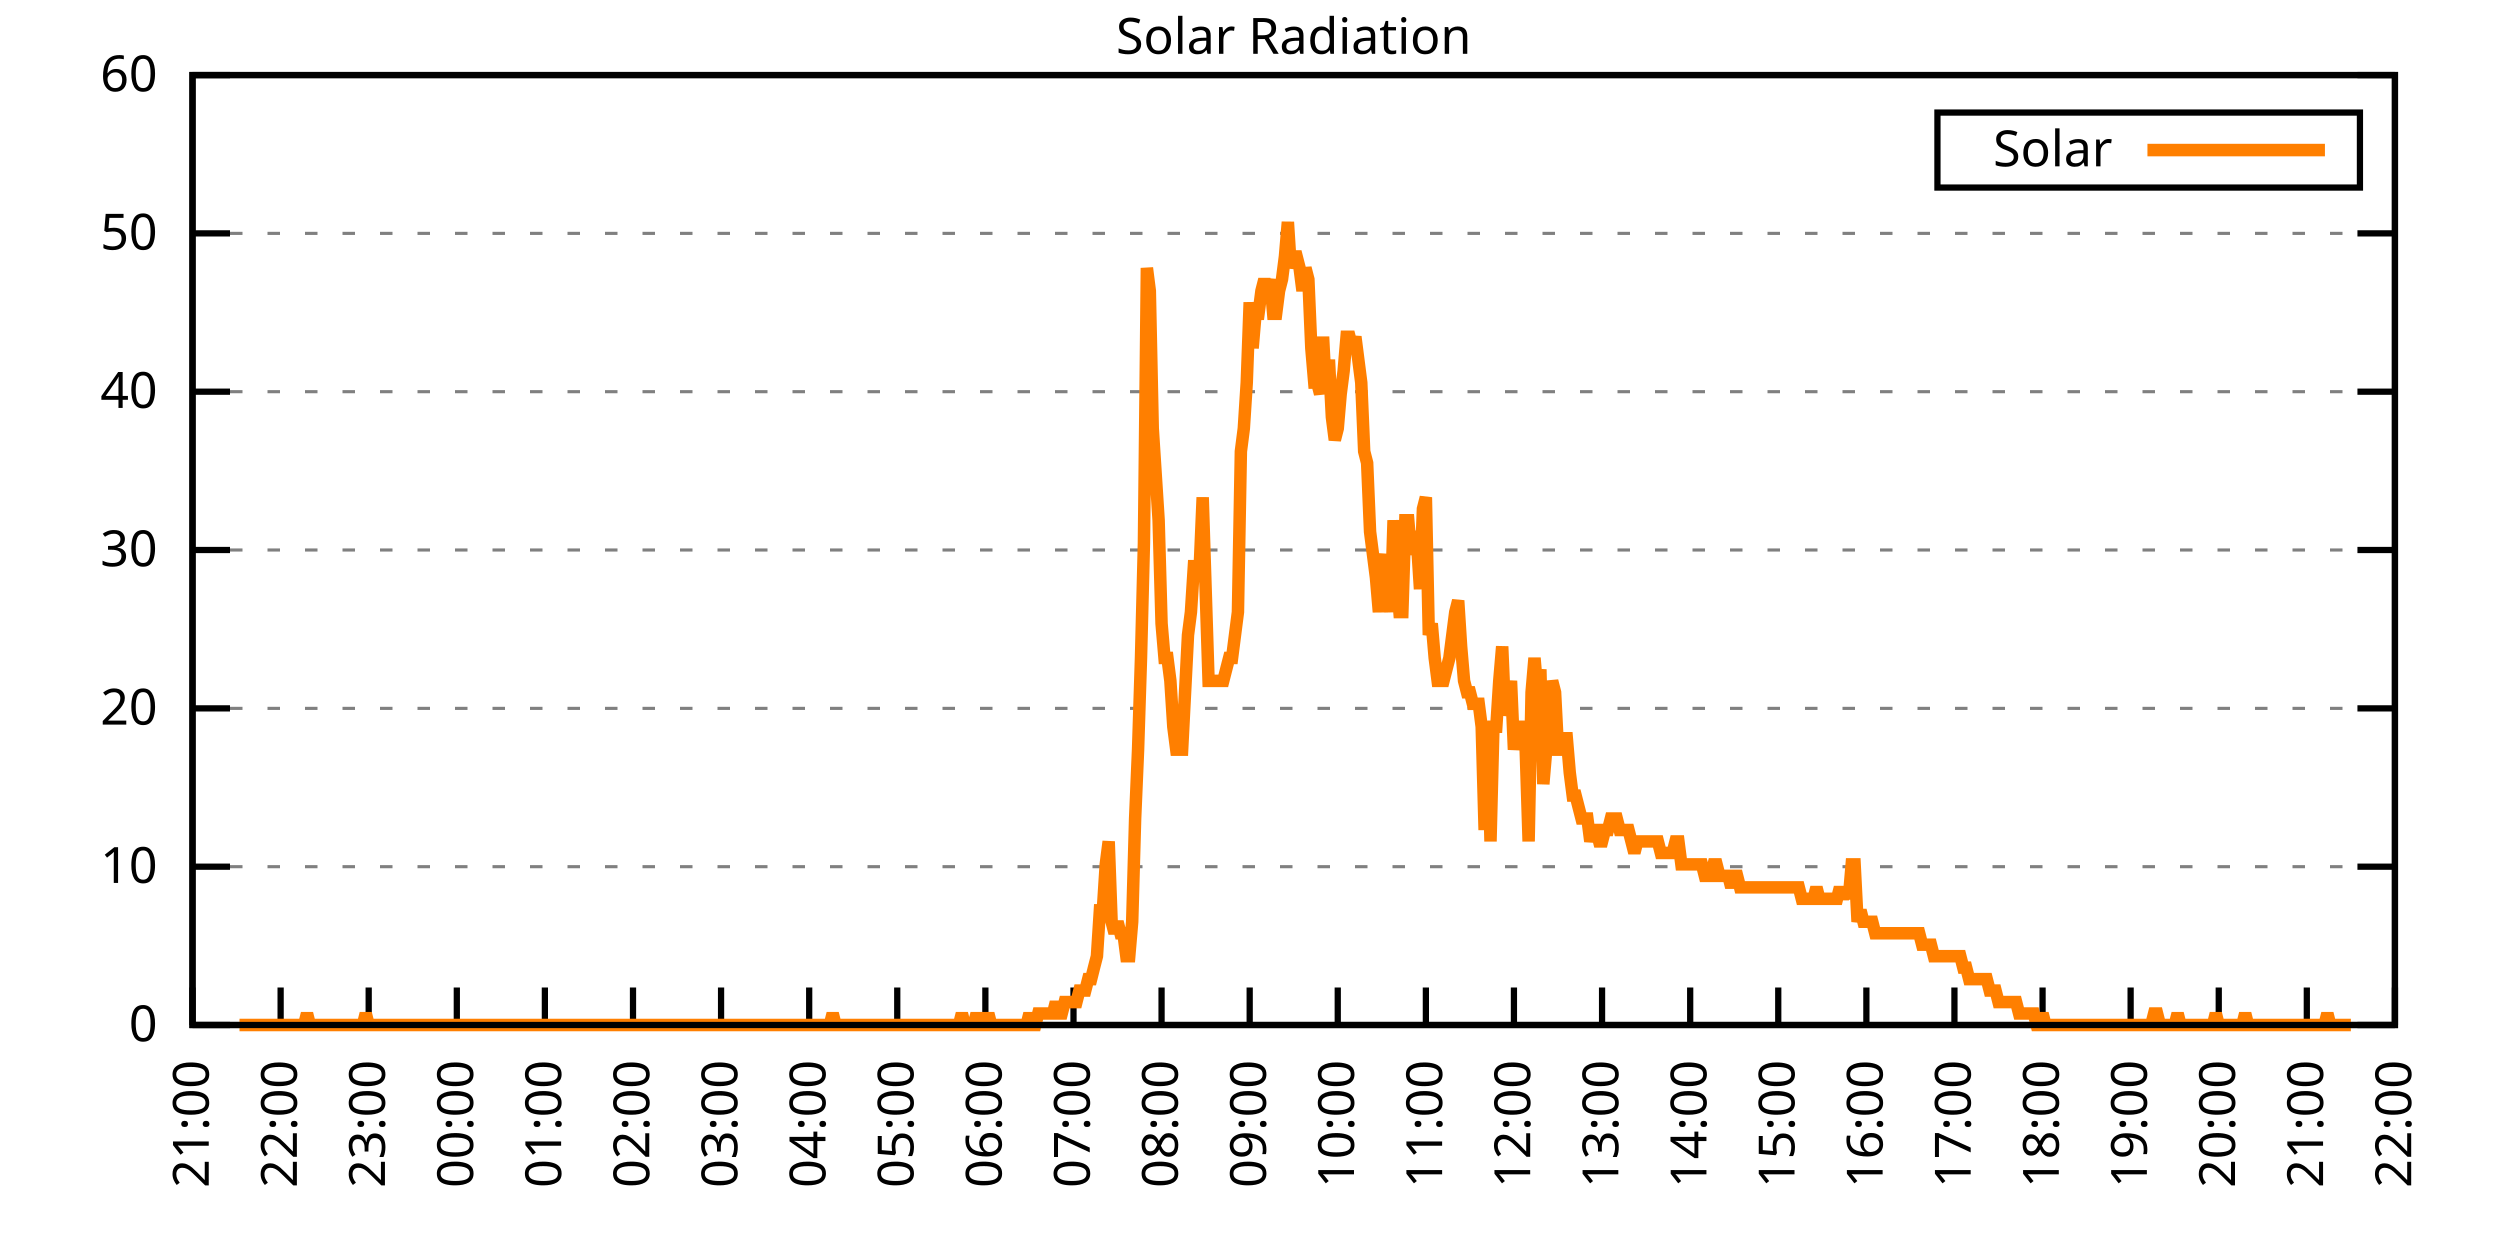
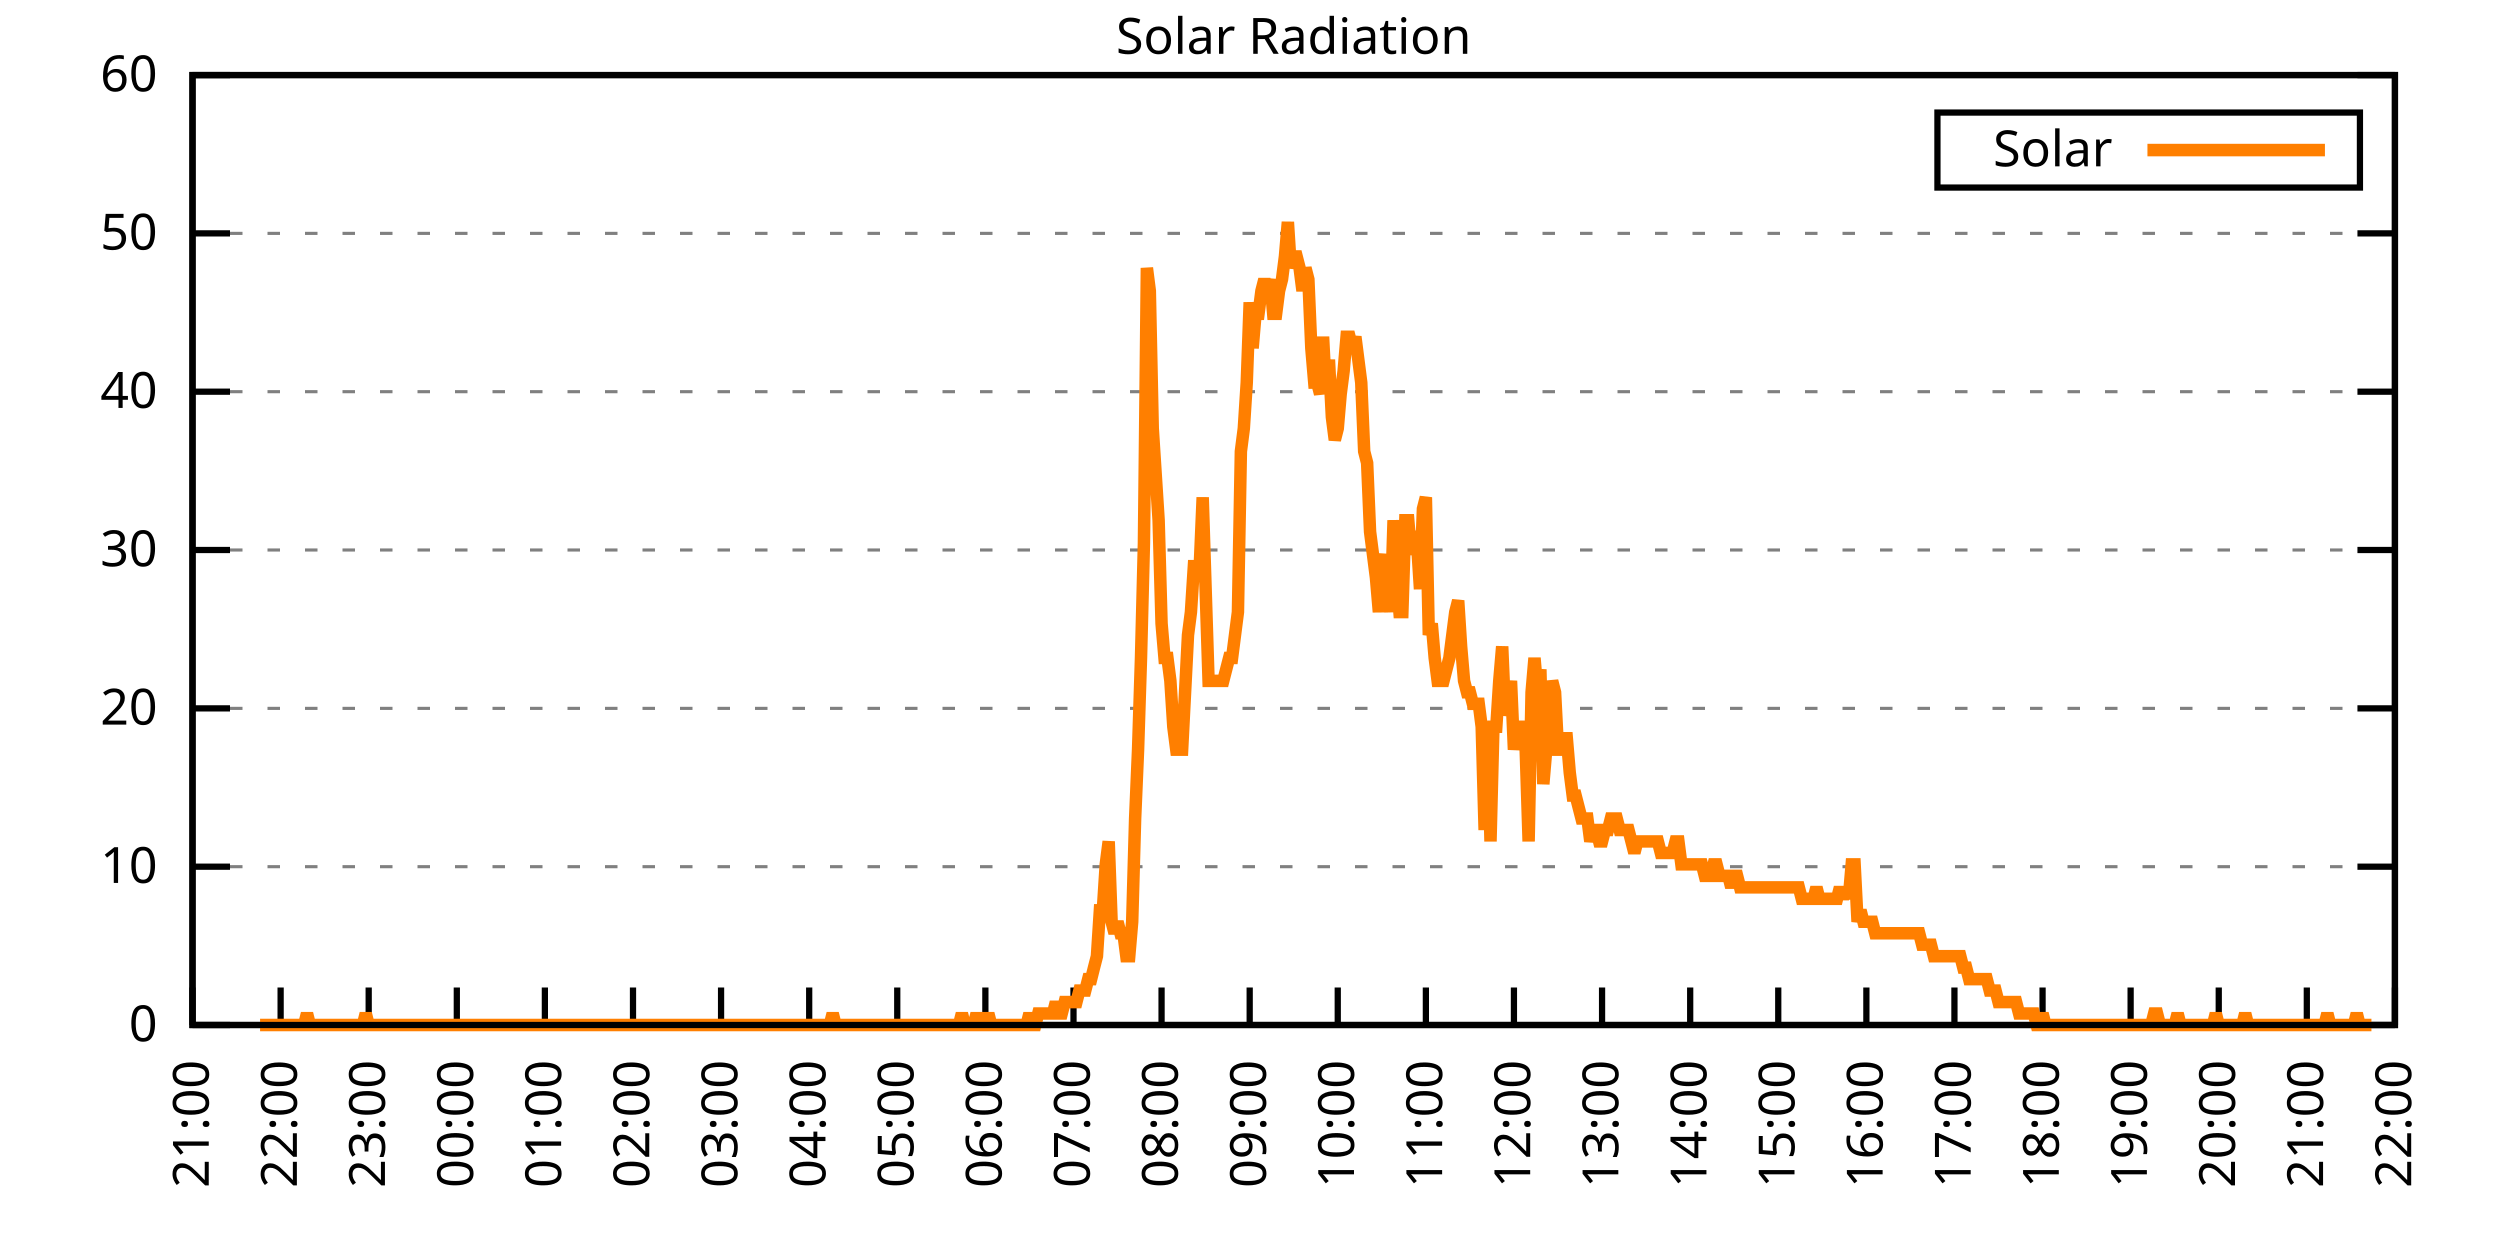
<svg xmlns="http://www.w3.org/2000/svg" xmlns:xlink="http://www.w3.org/1999/xlink" width="400" height="200" viewBox="0 0 400 200">
  <g id="gnuplot_canvas">
    <rect x="0" y="0" width="400" height="200" fill="none" />
    <defs>
      <circle id="gpDot" r="0.5" stroke-width="0.5" stroke="currentColor" />
      <path id="gpPt0" stroke-width="0.333" stroke="currentColor" d="M-1,0 h2 M0,-1 v2" />
      <path id="gpPt1" stroke-width="0.333" stroke="currentColor" d="M-1,-1 L1,1 M1,-1 L-1,1" />
      <path id="gpPt2" stroke-width="0.333" stroke="currentColor" d="M-1,0 L1,0 M0,-1 L0,1 M-1,-1 L1,1 M-1,1 L1,-1" />
      <rect id="gpPt3" stroke-width="0.333" stroke="currentColor" x="-1" y="-1" width="2" height="2" />
      <rect id="gpPt4" stroke-width="0.333" stroke="currentColor" fill="currentColor" x="-1" y="-1" width="2" height="2" />
      <circle id="gpPt5" stroke-width="0.333" stroke="currentColor" cx="0" cy="0" r="1" />
      <use xlink:href="#gpPt5" id="gpPt6" fill="currentColor" stroke="none" />
      <path id="gpPt7" stroke-width="0.333" stroke="currentColor" d="M0,-1.33 L-1.33,0.67 L1.33,0.67 z" />
      <use xlink:href="#gpPt7" id="gpPt8" fill="currentColor" stroke="none" />
      <use xlink:href="#gpPt7" id="gpPt9" stroke="currentColor" transform="rotate(180)" />
      <use xlink:href="#gpPt9" id="gpPt10" fill="currentColor" stroke="none" />
      <use xlink:href="#gpPt3" id="gpPt11" stroke="currentColor" transform="rotate(45)" />
      <use xlink:href="#gpPt11" id="gpPt12" fill="currentColor" stroke="none" />
      <path id="gpPt13" stroke-width="0.333" stroke="currentColor" d="M0,1.330 L1.265,0.411 L0.782,-1.067 L-0.782,-1.076 L-1.265,0.411 z" />
      <use xlink:href="#gpPt13" id="gpPt14" fill="currentColor" stroke="none" />
      <filter id="textbox" filterUnits="objectBoundingBox" x="0" y="0" height="1" width="1">
        <feFlood flood-color="white" flood-opacity="1" result="bgnd" />
        <feComposite in="SourceGraphic" in2="bgnd" operator="atop" />
      </filter>
      <filter id="greybox" filterUnits="objectBoundingBox" x="0" y="0" height="1" width="1">
        <feFlood flood-color="lightgrey" flood-opacity="1" result="grey" />
        <feComposite in="SourceGraphic" in2="grey" operator="atop" />
      </filter>
    </defs>
    <g fill="none" color="white" stroke="currentColor" stroke-width="1.00" stroke-linecap="butt" stroke-linejoin="miter">
</g>
    <g fill="none" color="black" stroke="currentColor" stroke-width="1.00" stroke-linecap="butt" stroke-linejoin="miter">
      <g stroke="none" shape-rendering="crispEdges">
        <polygon fill="rgb(255, 255, 255)" points="30.80,164.00 383.18,164.00 383.18,12.02 30.80,12.02 " />
      </g>
    </g>
    <g fill="none" color="black" stroke="currentColor" stroke-width="1.00" stroke-linecap="butt" stroke-linejoin="miter">
</g>
    <g fill="none" color="black" stroke="black" stroke-width="0.50" stroke-linecap="butt" stroke-linejoin="miter">
</g>
    <g fill="none" color="gray" stroke="currentColor" stroke-width="0.50" stroke-linecap="butt" stroke-linejoin="miter">
      <path stroke="gray" stroke-dasharray="2,4" class="gridline" d="M30.80,164.00 L383.19,164.00  " />
    </g>
    <g fill="none" color="gray" stroke="gray" stroke-width="1.00" stroke-linecap="butt" stroke-linejoin="miter">
</g>
    <g fill="none" color="black" stroke="currentColor" stroke-width="1.00" stroke-linecap="butt" stroke-linejoin="miter">
      <path stroke="black" d="M30.80,164.00 L36.80,164.00 M383.19,164.00 L377.19,164.00  " />
      <g transform="translate(25.20,166.60)" stroke="none" fill="black" font-family="Sans" font-size="8.00" text-anchor="end">
        <text>
          <tspan font-family="Sans"> 0</tspan>
        </text>
      </g>
    </g>
    <g fill="none" color="black" stroke="currentColor" stroke-width="1.00" stroke-linecap="butt" stroke-linejoin="miter">
</g>
    <g fill="none" color="black" stroke="black" stroke-width="0.50" stroke-linecap="butt" stroke-linejoin="miter">
</g>
    <g fill="none" color="gray" stroke="currentColor" stroke-width="0.50" stroke-linecap="butt" stroke-linejoin="miter">
      <path stroke="gray" stroke-dasharray="2,4" class="gridline" d="M30.80,138.67 L383.19,138.67  " />
    </g>
    <g fill="none" color="gray" stroke="gray" stroke-width="1.00" stroke-linecap="butt" stroke-linejoin="miter">
</g>
    <g fill="none" color="black" stroke="currentColor" stroke-width="1.00" stroke-linecap="butt" stroke-linejoin="miter">
      <path stroke="black" d="M30.80,138.67 L36.80,138.67 M383.19,138.67 L377.19,138.67  " />
      <g transform="translate(25.20,141.27)" stroke="none" fill="black" font-family="Sans" font-size="8.00" text-anchor="end">
        <text>
          <tspan font-family="Sans"> 10</tspan>
        </text>
      </g>
    </g>
    <g fill="none" color="black" stroke="currentColor" stroke-width="1.00" stroke-linecap="butt" stroke-linejoin="miter">
</g>
    <g fill="none" color="black" stroke="black" stroke-width="0.50" stroke-linecap="butt" stroke-linejoin="miter">
</g>
    <g fill="none" color="gray" stroke="currentColor" stroke-width="0.50" stroke-linecap="butt" stroke-linejoin="miter">
      <path stroke="gray" stroke-dasharray="2,4" class="gridline" d="M30.80,113.34 L383.19,113.34  " />
    </g>
    <g fill="none" color="gray" stroke="gray" stroke-width="1.00" stroke-linecap="butt" stroke-linejoin="miter">
</g>
    <g fill="none" color="black" stroke="currentColor" stroke-width="1.00" stroke-linecap="butt" stroke-linejoin="miter">
      <path stroke="black" d="M30.80,113.34 L36.80,113.34 M383.19,113.34 L377.19,113.34  " />
      <g transform="translate(25.20,115.94)" stroke="none" fill="black" font-family="Sans" font-size="8.00" text-anchor="end">
        <text>
          <tspan font-family="Sans"> 20</tspan>
        </text>
      </g>
    </g>
    <g fill="none" color="black" stroke="currentColor" stroke-width="1.00" stroke-linecap="butt" stroke-linejoin="miter">
</g>
    <g fill="none" color="black" stroke="black" stroke-width="0.50" stroke-linecap="butt" stroke-linejoin="miter">
</g>
    <g fill="none" color="gray" stroke="currentColor" stroke-width="0.50" stroke-linecap="butt" stroke-linejoin="miter">
      <path stroke="gray" stroke-dasharray="2,4" class="gridline" d="M30.80,88.00 L383.19,88.00  " />
    </g>
    <g fill="none" color="gray" stroke="gray" stroke-width="1.00" stroke-linecap="butt" stroke-linejoin="miter">
</g>
    <g fill="none" color="black" stroke="currentColor" stroke-width="1.00" stroke-linecap="butt" stroke-linejoin="miter">
      <path stroke="black" d="M30.80,88.00 L36.80,88.00 M383.19,88.00 L377.19,88.00  " />
      <g transform="translate(25.20,90.60)" stroke="none" fill="black" font-family="Sans" font-size="8.00" text-anchor="end">
        <text>
          <tspan font-family="Sans"> 30</tspan>
        </text>
      </g>
    </g>
    <g fill="none" color="black" stroke="currentColor" stroke-width="1.00" stroke-linecap="butt" stroke-linejoin="miter">
</g>
    <g fill="none" color="black" stroke="black" stroke-width="0.50" stroke-linecap="butt" stroke-linejoin="miter">
</g>
    <g fill="none" color="gray" stroke="currentColor" stroke-width="0.50" stroke-linecap="butt" stroke-linejoin="miter">
      <path stroke="gray" stroke-dasharray="2,4" class="gridline" d="M30.80,62.67 L383.19,62.67  " />
    </g>
    <g fill="none" color="gray" stroke="gray" stroke-width="1.00" stroke-linecap="butt" stroke-linejoin="miter">
</g>
    <g fill="none" color="black" stroke="currentColor" stroke-width="1.00" stroke-linecap="butt" stroke-linejoin="miter">
      <path stroke="black" d="M30.80,62.67 L36.80,62.67 M383.19,62.67 L377.19,62.67  " />
      <g transform="translate(25.20,65.27)" stroke="none" fill="black" font-family="Sans" font-size="8.00" text-anchor="end">
        <text>
          <tspan font-family="Sans"> 40</tspan>
        </text>
      </g>
    </g>
    <g fill="none" color="black" stroke="currentColor" stroke-width="1.00" stroke-linecap="butt" stroke-linejoin="miter">
</g>
    <g fill="none" color="black" stroke="black" stroke-width="0.50" stroke-linecap="butt" stroke-linejoin="miter">
</g>
    <g fill="none" color="gray" stroke="currentColor" stroke-width="0.50" stroke-linecap="butt" stroke-linejoin="miter">
      <path stroke="gray" stroke-dasharray="2,4" class="gridline" d="M30.80,37.34 L383.19,37.34  " />
    </g>
    <g fill="none" color="gray" stroke="gray" stroke-width="1.00" stroke-linecap="butt" stroke-linejoin="miter">
</g>
    <g fill="none" color="black" stroke="currentColor" stroke-width="1.00" stroke-linecap="butt" stroke-linejoin="miter">
      <path stroke="black" d="M30.80,37.34 L36.80,37.34 M383.19,37.34 L377.19,37.34  " />
      <g transform="translate(25.20,39.94)" stroke="none" fill="black" font-family="Sans" font-size="8.00" text-anchor="end">
        <text>
          <tspan font-family="Sans"> 50</tspan>
        </text>
      </g>
    </g>
    <g fill="none" color="black" stroke="currentColor" stroke-width="1.00" stroke-linecap="butt" stroke-linejoin="miter">
</g>
    <g fill="none" color="black" stroke="black" stroke-width="0.50" stroke-linecap="butt" stroke-linejoin="miter">
</g>
    <g fill="none" color="gray" stroke="currentColor" stroke-width="0.50" stroke-linecap="butt" stroke-linejoin="miter">
      <path stroke="gray" stroke-dasharray="2,4" class="gridline" d="M30.80,12.01 L383.19,12.01  " />
    </g>
    <g fill="none" color="gray" stroke="gray" stroke-width="1.00" stroke-linecap="butt" stroke-linejoin="miter">
</g>
    <g fill="none" color="black" stroke="currentColor" stroke-width="1.00" stroke-linecap="butt" stroke-linejoin="miter">
      <path stroke="black" d="M30.80,12.01 L36.80,12.01 M383.19,12.01 L377.19,12.01  " />
      <g transform="translate(25.20,14.61)" stroke="none" fill="black" font-family="Sans" font-size="8.00" text-anchor="end">
        <text>
          <tspan font-family="Sans"> 60</tspan>
        </text>
      </g>
    </g>
    <g fill="none" color="black" stroke="currentColor" stroke-width="1.00" stroke-linecap="butt" stroke-linejoin="miter">
      <path stroke="black" d="M30.80,164.00 L30.80,158.00  " />
      <g transform="translate(33.40,169.60) rotate(270.00)" stroke="none" fill="black" font-family="Sans" font-size="8.00" text-anchor="end">
        <text>
          <tspan font-family="Sans">21:00</tspan>
        </text>
      </g>
    </g>
    <g fill="none" color="black" stroke="currentColor" stroke-width="1.00" stroke-linecap="butt" stroke-linejoin="miter">
      <path stroke="black" d="M44.90,164.00 L44.90,158.00  " />
      <g transform="translate(47.50,169.60) rotate(270.00)" stroke="none" fill="black" font-family="Sans" font-size="8.00" text-anchor="end">
        <text>
          <tspan font-family="Sans">22:00</tspan>
        </text>
      </g>
    </g>
    <g fill="none" color="black" stroke="currentColor" stroke-width="1.00" stroke-linecap="butt" stroke-linejoin="miter">
      <path stroke="black" d="M58.99,164.00 L58.99,158.00  " />
      <g transform="translate(61.59,169.60) rotate(270.00)" stroke="none" fill="black" font-family="Sans" font-size="8.00" text-anchor="end">
        <text>
          <tspan font-family="Sans">23:00</tspan>
        </text>
      </g>
    </g>
    <g fill="none" color="black" stroke="currentColor" stroke-width="1.00" stroke-linecap="butt" stroke-linejoin="miter">
      <path stroke="black" d="M73.09,164.00 L73.09,158.00  " />
      <g transform="translate(75.69,169.60) rotate(270.00)" stroke="none" fill="black" font-family="Sans" font-size="8.00" text-anchor="end">
        <text>
          <tspan font-family="Sans">00:00</tspan>
        </text>
      </g>
    </g>
    <g fill="none" color="black" stroke="currentColor" stroke-width="1.00" stroke-linecap="butt" stroke-linejoin="miter">
      <path stroke="black" d="M87.18,164.00 L87.18,158.00  " />
      <g transform="translate(89.78,169.60) rotate(270.00)" stroke="none" fill="black" font-family="Sans" font-size="8.00" text-anchor="end">
        <text>
          <tspan font-family="Sans">01:00</tspan>
        </text>
      </g>
    </g>
    <g fill="none" color="black" stroke="currentColor" stroke-width="1.00" stroke-linecap="butt" stroke-linejoin="miter">
      <path stroke="black" d="M101.28,164.00 L101.28,158.00  " />
      <g transform="translate(103.88,169.60) rotate(270.00)" stroke="none" fill="black" font-family="Sans" font-size="8.00" text-anchor="end">
        <text>
          <tspan font-family="Sans">02:00</tspan>
        </text>
      </g>
    </g>
    <g fill="none" color="black" stroke="currentColor" stroke-width="1.00" stroke-linecap="butt" stroke-linejoin="miter">
      <path stroke="black" d="M115.37,164.00 L115.37,158.00  " />
      <g transform="translate(117.97,169.60) rotate(270.00)" stroke="none" fill="black" font-family="Sans" font-size="8.00" text-anchor="end">
        <text>
          <tspan font-family="Sans">03:00</tspan>
        </text>
      </g>
    </g>
    <g fill="none" color="black" stroke="currentColor" stroke-width="1.00" stroke-linecap="butt" stroke-linejoin="miter">
      <path stroke="black" d="M129.47,164.00 L129.47,158.00  " />
      <g transform="translate(132.07,169.60) rotate(270.00)" stroke="none" fill="black" font-family="Sans" font-size="8.00" text-anchor="end">
        <text>
          <tspan font-family="Sans">04:00</tspan>
        </text>
      </g>
    </g>
    <g fill="none" color="black" stroke="currentColor" stroke-width="1.00" stroke-linecap="butt" stroke-linejoin="miter">
      <path stroke="black" d="M143.56,164.00 L143.56,158.00  " />
      <g transform="translate(146.16,169.60) rotate(270.00)" stroke="none" fill="black" font-family="Sans" font-size="8.00" text-anchor="end">
        <text>
          <tspan font-family="Sans">05:00</tspan>
        </text>
      </g>
    </g>
    <g fill="none" color="black" stroke="currentColor" stroke-width="1.00" stroke-linecap="butt" stroke-linejoin="miter">
      <path stroke="black" d="M157.66,164.00 L157.66,158.00  " />
      <g transform="translate(160.26,169.60) rotate(270.00)" stroke="none" fill="black" font-family="Sans" font-size="8.00" text-anchor="end">
        <text>
          <tspan font-family="Sans">06:00</tspan>
        </text>
      </g>
    </g>
    <g fill="none" color="black" stroke="currentColor" stroke-width="1.00" stroke-linecap="butt" stroke-linejoin="miter">
      <path stroke="black" d="M171.76,164.00 L171.76,158.00  " />
      <g transform="translate(174.36,169.60) rotate(270.00)" stroke="none" fill="black" font-family="Sans" font-size="8.00" text-anchor="end">
        <text>
          <tspan font-family="Sans">07:00</tspan>
        </text>
      </g>
    </g>
    <g fill="none" color="black" stroke="currentColor" stroke-width="1.00" stroke-linecap="butt" stroke-linejoin="miter">
      <path stroke="black" d="M185.85,164.00 L185.85,158.00  " />
      <g transform="translate(188.45,169.60) rotate(270.00)" stroke="none" fill="black" font-family="Sans" font-size="8.00" text-anchor="end">
        <text>
          <tspan font-family="Sans">08:00</tspan>
        </text>
      </g>
    </g>
    <g fill="none" color="black" stroke="currentColor" stroke-width="1.00" stroke-linecap="butt" stroke-linejoin="miter">
      <path stroke="black" d="M199.95,164.00 L199.95,158.00  " />
      <g transform="translate(202.55,169.60) rotate(270.00)" stroke="none" fill="black" font-family="Sans" font-size="8.00" text-anchor="end">
        <text>
          <tspan font-family="Sans">09:00</tspan>
        </text>
      </g>
    </g>
    <g fill="none" color="black" stroke="currentColor" stroke-width="1.00" stroke-linecap="butt" stroke-linejoin="miter">
      <path stroke="black" d="M214.04,164.00 L214.04,158.00  " />
      <g transform="translate(216.64,169.60) rotate(270.00)" stroke="none" fill="black" font-family="Sans" font-size="8.00" text-anchor="end">
        <text>
          <tspan font-family="Sans">10:00</tspan>
        </text>
      </g>
    </g>
    <g fill="none" color="black" stroke="currentColor" stroke-width="1.00" stroke-linecap="butt" stroke-linejoin="miter">
      <path stroke="black" d="M228.14,164.00 L228.14,158.00  " />
      <g transform="translate(230.74,169.60) rotate(270.00)" stroke="none" fill="black" font-family="Sans" font-size="8.00" text-anchor="end">
        <text>
          <tspan font-family="Sans">11:00</tspan>
        </text>
      </g>
    </g>
    <g fill="none" color="black" stroke="currentColor" stroke-width="1.00" stroke-linecap="butt" stroke-linejoin="miter">
      <path stroke="black" d="M242.23,164.00 L242.23,158.00  " />
      <g transform="translate(244.83,169.60) rotate(270.00)" stroke="none" fill="black" font-family="Sans" font-size="8.00" text-anchor="end">
        <text>
          <tspan font-family="Sans">12:00</tspan>
        </text>
      </g>
    </g>
    <g fill="none" color="black" stroke="currentColor" stroke-width="1.00" stroke-linecap="butt" stroke-linejoin="miter">
      <path stroke="black" d="M256.33,164.00 L256.33,158.00  " />
      <g transform="translate(258.93,169.60) rotate(270.00)" stroke="none" fill="black" font-family="Sans" font-size="8.00" text-anchor="end">
        <text>
          <tspan font-family="Sans">13:00</tspan>
        </text>
      </g>
    </g>
    <g fill="none" color="black" stroke="currentColor" stroke-width="1.00" stroke-linecap="butt" stroke-linejoin="miter">
      <path stroke="black" d="M270.43,164.00 L270.43,158.00  " />
      <g transform="translate(273.03,169.60) rotate(270.00)" stroke="none" fill="black" font-family="Sans" font-size="8.00" text-anchor="end">
        <text>
          <tspan font-family="Sans">14:00</tspan>
        </text>
      </g>
    </g>
    <g fill="none" color="black" stroke="currentColor" stroke-width="1.00" stroke-linecap="butt" stroke-linejoin="miter">
      <path stroke="black" d="M284.52,164.00 L284.52,158.00  " />
      <g transform="translate(287.12,169.60) rotate(270.00)" stroke="none" fill="black" font-family="Sans" font-size="8.00" text-anchor="end">
        <text>
          <tspan font-family="Sans">15:00</tspan>
        </text>
      </g>
    </g>
    <g fill="none" color="black" stroke="currentColor" stroke-width="1.00" stroke-linecap="butt" stroke-linejoin="miter">
      <path stroke="black" d="M298.62,164.00 L298.62,158.00  " />
      <g transform="translate(301.22,169.60) rotate(270.00)" stroke="none" fill="black" font-family="Sans" font-size="8.00" text-anchor="end">
        <text>
          <tspan font-family="Sans">16:00</tspan>
        </text>
      </g>
    </g>
    <g fill="none" color="black" stroke="currentColor" stroke-width="1.00" stroke-linecap="butt" stroke-linejoin="miter">
      <path stroke="black" d="M312.71,164.00 L312.71,158.00  " />
      <g transform="translate(315.31,169.60) rotate(270.00)" stroke="none" fill="black" font-family="Sans" font-size="8.00" text-anchor="end">
        <text>
          <tspan font-family="Sans">17:00</tspan>
        </text>
      </g>
    </g>
    <g fill="none" color="black" stroke="currentColor" stroke-width="1.00" stroke-linecap="butt" stroke-linejoin="miter">
      <path stroke="black" d="M326.81,164.00 L326.81,158.00  " />
      <g transform="translate(329.41,169.60) rotate(270.00)" stroke="none" fill="black" font-family="Sans" font-size="8.00" text-anchor="end">
        <text>
          <tspan font-family="Sans">18:00</tspan>
        </text>
      </g>
    </g>
    <g fill="none" color="black" stroke="currentColor" stroke-width="1.00" stroke-linecap="butt" stroke-linejoin="miter">
      <path stroke="black" d="M340.90,164.00 L340.90,158.00  " />
      <g transform="translate(343.50,169.60) rotate(270.00)" stroke="none" fill="black" font-family="Sans" font-size="8.00" text-anchor="end">
        <text>
          <tspan font-family="Sans">19:00</tspan>
        </text>
      </g>
    </g>
    <g fill="none" color="black" stroke="currentColor" stroke-width="1.00" stroke-linecap="butt" stroke-linejoin="miter">
      <path stroke="black" d="M355.00,164.00 L355.00,158.00  " />
      <g transform="translate(357.60,169.60) rotate(270.00)" stroke="none" fill="black" font-family="Sans" font-size="8.00" text-anchor="end">
        <text>
          <tspan font-family="Sans">20:00</tspan>
        </text>
      </g>
    </g>
    <g fill="none" color="black" stroke="currentColor" stroke-width="1.00" stroke-linecap="butt" stroke-linejoin="miter">
      <path stroke="black" d="M369.09,164.00 L369.09,158.00  " />
      <g transform="translate(371.69,169.60) rotate(270.00)" stroke="none" fill="black" font-family="Sans" font-size="8.00" text-anchor="end">
        <text>
          <tspan font-family="Sans">21:00</tspan>
        </text>
      </g>
    </g>
    <g fill="none" color="black" stroke="currentColor" stroke-width="1.00" stroke-linecap="butt" stroke-linejoin="miter">
      <path stroke="black" d="M383.19,164.00 L383.19,158.00  " />
      <g transform="translate(385.79,169.60) rotate(270.00)" stroke="none" fill="black" font-family="Sans" font-size="8.00" text-anchor="end">
        <text>
          <tspan font-family="Sans">22:00</tspan>
        </text>
      </g>
    </g>
    <g fill="none" color="black" stroke="currentColor" stroke-width="1.00" stroke-linecap="butt" stroke-linejoin="miter">
</g>
    <g fill="none" color="black" stroke="currentColor" stroke-width="1.00" stroke-linecap="butt" stroke-linejoin="miter">
      <path stroke="black" d="M30.80,12.01 L30.80,164.00 L383.19,164.00 L383.19,12.01 L30.80,12.01 Z  " />
    </g>
    <g fill="none" color="black" stroke="currentColor" stroke-width="1.00" stroke-linecap="butt" stroke-linejoin="miter">
</g>
    <g fill="none" color="black" stroke="currentColor" stroke-width="1.00" stroke-linecap="butt" stroke-linejoin="miter">
      <path stroke="black" d="M309.99,30.01 L309.99,18.01 L377.59,18.01 L377.59,30.01 L309.99,30.01 Z  " />
    </g>
    <g id="Solar_Radiation_plot_1">
      <g fill="none" color="white" stroke="black" stroke-width="2.00" stroke-linecap="butt" stroke-linejoin="miter">
</g>
      <g fill="none" color="black" stroke="currentColor" stroke-width="2.00" stroke-linecap="butt" stroke-linejoin="miter">
        <g transform="translate(337.99,26.61)" stroke="none" fill="black" font-family="Sans" font-size="8.00" text-anchor="end">
          <text>
            <tspan font-family="Sans">Solar</tspan>
          </text>
        </g>
      </g>
      <g fill="none" color="black" stroke="currentColor" stroke-width="2.00" stroke-linecap="butt" stroke-linejoin="miter">
-         <path stroke="rgb(255, 127,   0)" d="M343.59,24.01 L371.99,24.01 M38.32,164.00 L38.79,164.00 L39.26,164.00 L39.73,164.00 L40.20,164.00 L40.67,164.00   L41.14,164.00 L41.61,164.00 L42.08,164.00 L42.55,164.00 L43.02,164.00 L43.49,164.00 L43.96,164.00 L44.43,164.00   L44.90,164.00 L45.37,164.00 L45.84,164.00 L46.31,164.00 L46.78,164.00 L47.24,164.00 L47.71,164.00 L48.18,164.00   L48.65,164.00 L49.12,162.16 L49.59,164.00 L50.06,164.00 L50.53,164.00 L51.00,164.00 L51.47,164.00 L51.94,164.00   L52.41,164.00 L52.88,164.00 L53.35,164.00 L53.82,164.00 L54.29,164.00 L54.76,164.00 L55.23,164.00 L55.70,164.00   L56.17,164.00 L56.64,164.00 L57.11,164.00 L57.58,164.00 L58.05,164.00 L58.52,162.16 L58.99,164.00 L59.46,164.00   L59.93,164.00 L60.40,164.00 L60.87,164.00 L61.34,164.00 L61.81,164.00 L62.28,164.00 L62.75,164.00 L63.22,164.00   L63.69,164.00 L64.16,164.00 L64.63,164.00 L65.10,164.00 L65.57,164.00 L66.04,164.00 L66.51,164.00 L66.98,164.00   L67.45,164.00 L67.92,164.00 L68.39,164.00 L68.86,164.00 L69.33,164.00 L69.80,164.00 L70.27,164.00 L70.74,164.00   L71.21,164.00 L71.68,164.00 L72.15,164.00 L72.62,164.00 L73.09,164.00 L73.56,164.00 L74.03,164.00 L74.50,164.00   L74.97,164.00 L75.44,164.00 L75.91,164.00 L76.38,164.00 L76.85,164.00 L77.32,164.00 L77.79,164.00 L78.26,164.00   L78.73,164.00 L79.19,164.00 L79.66,164.00 L80.13,164.00 L80.60,164.00 L81.07,164.00 L81.54,164.00 L82.01,164.00   L82.48,164.00 L82.95,164.00 L83.42,164.00 L83.89,164.00 L84.36,164.00 L84.83,164.00 L85.30,164.00 L85.77,164.00   L86.24,164.00 L86.71,164.00 L87.18,164.00 L87.65,164.00 L88.12,164.00 L88.59,164.00 L89.06,164.00 L89.53,164.00   L90.00,164.00 L90.47,164.00 L90.94,164.00 L91.41,164.00 L91.88,164.00 L92.35,164.00 L92.82,164.00 L93.29,164.00   L93.76,164.00 L94.23,164.00 L94.70,164.00 L95.17,164.00 L95.64,164.00 L96.11,164.00 L96.58,164.00 L97.05,164.00   L97.52,164.00 L97.99,164.00 L98.46,164.00 L98.93,164.00 L99.40,164.00 L99.87,164.00 L100.34,164.00 L100.81,164.00   L101.28,164.00 L101.75,164.00 L102.22,164.00 L102.69,164.00 L103.16,164.00 L103.63,164.00 L104.10,164.00 L104.57,164.00   L105.04,164.00 L105.51,164.00 L105.98,164.00 L106.45,164.00 L106.92,164.00 L107.39,164.00 L107.86,164.00 L108.33,164.00   L108.80,164.00 L109.27,164.00 L109.74,164.00 L110.21,164.00 L110.68,164.00 L111.14,164.00 L111.61,164.00 L112.08,164.00   L112.55,164.00 L113.02,164.00 L113.49,164.00 L113.96,164.00 L114.43,164.00 L114.90,164.00 L115.37,164.00 L115.84,164.00   L116.31,164.00 L116.78,164.00 L117.25,164.00 L117.72,164.00 L118.19,164.00 L118.66,164.00 L119.13,164.00 L119.60,164.00   L120.07,164.00 L120.54,164.00 L121.01,164.00 L121.48,164.00 L121.95,164.00 L122.42,164.00 L122.89,164.00 L123.36,164.00   L123.83,164.00 L124.30,164.00 L124.77,164.00 L125.24,164.00 L125.71,164.00 L126.18,164.00 L126.65,164.00 L127.12,164.00   L127.59,164.00 L128.06,164.00 L128.53,164.00 L129.00,164.00 L129.47,164.00 L129.94,164.00 L130.41,164.00 L130.88,164.00   L131.35,164.00 L131.82,164.00 L132.29,164.00 L132.76,164.00 L133.23,162.16 L133.70,164.00 L134.17,164.00 L134.64,164.00   L135.11,164.00 L135.58,164.00 L136.05,164.00 L136.52,164.00 L136.99,164.00 L137.46,164.00 L137.93,164.00 L138.40,164.00   L138.87,164.00 L139.34,164.00 L139.81,164.00 L140.28,164.00 L140.75,164.00 L141.22,164.00 L141.69,164.00 L142.16,164.00   L142.63,164.00 L143.09,164.00 L143.56,164.00 L144.03,164.00 L144.50,164.00 L144.97,164.00 L145.44,164.00 L145.91,164.00   L146.38,164.00 L146.85,164.00 L147.32,164.00 L147.79,164.00 L148.26,164.00 L148.73,164.00 L149.20,164.00 L149.67,164.00   L150.14,164.00 L150.61,164.00 L151.08,164.00 L151.55,164.00 L152.02,164.00 L152.49,164.00 L152.96,164.00 L153.43,164.00   L153.90,162.16 L154.37,164.00 L154.84,164.00 L155.31,164.00 L155.78,164.00 L156.25,162.16 L156.72,164.00 L157.19,164.00   L157.66,164.00 L158.13,162.16 L158.60,164.00 L159.07,164.00 L159.54,164.00 L160.01,164.00 L160.48,164.00 L160.95,164.00   L161.42,164.00 L161.89,164.00 L162.36,164.00 L162.83,164.00 L163.30,164.00 L163.77,164.00 L164.24,164.00 L164.71,162.16   L165.18,164.00 L165.65,164.00 L166.12,162.16 L166.59,162.16 L167.06,162.16 L167.53,162.16 L168.00,162.16 L168.47,162.16   L168.94,160.33 L169.41,162.16 L169.88,162.16 L170.35,160.33 L170.82,160.33 L171.29,160.33 L171.76,160.33 L172.23,160.33   L172.70,158.49 L173.17,158.49 L173.64,158.49 L174.11,156.66 L174.58,156.66 L175.04,154.82 L175.51,152.99 L175.98,145.65   L176.45,145.65 L176.92,138.30 L177.39,134.63 L177.86,147.48 L178.33,149.32 L178.80,147.48 L179.27,149.32 L179.74,149.32   L180.21,152.99 L180.68,152.99 L181.15,147.48 L181.62,130.96 L182.09,119.95 L182.56,105.27 L183.03,86.91 L183.50,42.87   L183.97,46.54 L184.44,68.56 L184.91,75.90 L185.38,83.24 L185.85,99.76 L186.32,105.27 L186.79,105.27 L187.26,108.94   L187.73,116.28 L188.20,119.95 L188.67,119.95 L189.14,119.95 L189.61,110.77 L190.08,101.60 L190.55,97.93 L191.02,90.59   L191.49,90.59 L191.96,90.59 L192.43,79.57 L192.90,94.26 L193.37,108.94 L193.84,108.94 L194.31,108.94 L194.78,108.94   L195.25,108.94 L195.72,108.94 L196.19,107.10 L196.66,105.27 L197.13,105.27 L197.60,101.60 L198.07,97.93 L198.54,72.23   L199.01,68.56 L199.48,61.22 L199.95,48.37 L200.42,55.71 L200.89,50.21 L201.36,50.21 L201.83,46.54 L202.30,44.70   L202.77,46.54 L203.24,44.70 L203.71,50.21 L204.18,50.21 L204.65,46.54 L205.12,44.70 L205.59,41.03 L206.06,35.52   L206.53,42.87 L207.00,41.03 L207.46,41.03 L207.93,42.87 L208.40,46.54 L208.87,42.87 L209.34,44.70 L209.81,55.71   L210.28,61.22 L210.75,61.22 L211.22,63.05 L211.69,53.88 L212.16,63.05 L212.63,57.55 L213.10,66.73 L213.57,70.40   L214.04,68.56 L214.51,63.05 L214.98,59.38 L215.45,53.88 L215.92,53.88 L216.39,55.71 L216.86,53.88 L217.33,57.55   L217.80,61.22 L218.27,72.23 L218.74,74.07 L219.21,85.08 L219.68,88.75 L220.15,92.42 L220.62,97.93 L221.09,90.59   L221.56,88.75 L222.03,92.42 L222.50,97.93 L222.97,83.24 L223.44,92.42 L223.91,97.93 L224.38,97.93 L224.85,83.24   L225.32,83.24 L225.79,88.75 L226.26,85.08 L226.73,86.91 L227.20,94.26 L227.67,81.41 L228.14,79.57 L228.61,101.60   L229.08,99.76 L229.55,105.27 L230.02,108.94 L230.49,108.94 L230.96,108.94 L231.43,107.10 L231.90,105.27 L232.37,101.60   L232.84,97.93 L233.31,96.09 L233.78,103.43 L234.25,108.94 L234.72,110.77 L235.19,110.77 L235.66,112.61 L236.13,112.61   L236.60,112.61 L237.07,116.28 L237.54,132.80 L238.01,116.28 L238.48,134.63 L238.95,116.28 L239.41,116.28 L239.88,108.94   L240.35,103.43 L240.82,114.44 L241.29,112.61 L241.76,108.94 L242.23,119.95 L242.70,116.28 L243.17,116.28 L243.64,118.12   L244.11,119.95 L244.58,134.63 L245.05,110.77 L245.52,105.27 L245.99,110.77 L246.46,107.10 L246.93,125.46 L247.40,119.95   L247.87,116.28 L248.34,108.94 L248.81,110.77 L249.28,119.95 L249.75,119.95 L250.22,118.12 L250.69,118.12 L251.16,123.62   L251.63,127.29 L252.10,127.29 L252.57,129.13 L253.04,130.96 L253.51,130.96 L253.98,130.96 L254.45,134.63 L254.92,132.80   L255.39,132.80 L255.86,134.63 L256.33,134.63 L256.80,132.80 L257.27,132.80 L257.74,130.96 L258.21,130.96 L258.68,130.96   L259.15,132.80 L259.62,132.80 L260.09,132.80 L260.56,132.80 L261.03,134.63 L261.50,136.47 L261.97,134.63 L262.44,134.63   L262.91,134.63 L263.38,134.63 L263.85,134.63 L264.32,134.63 L264.79,134.63 L265.26,134.63 L265.73,136.47 L266.20,136.47   L266.67,136.47 L267.14,136.47 L267.61,136.47 L268.08,134.63 L268.55,134.63 L269.02,138.30 L269.49,138.30 L269.96,138.30   L270.43,138.30 L270.90,138.30 L271.36,138.30 L271.83,138.30 L272.30,138.30 L272.77,140.14 L273.24,140.14 L273.71,140.14   L274.18,138.30 L274.65,138.30 L275.12,140.14 L275.59,140.14 L276.06,140.14 L276.53,140.14 L277.00,141.98 L277.47,140.14   L277.94,140.14 L278.41,141.98 L278.88,141.98 L279.35,141.98 L279.82,141.98 L280.29,141.98 L280.76,141.98 L281.23,141.98   L281.70,141.98 L282.17,141.98 L282.64,141.98 L283.11,141.98 L283.58,141.98 L284.05,141.98 L284.52,141.98 L284.99,141.98   L285.46,141.98 L285.93,141.98 L286.40,141.98 L286.87,141.98 L287.34,141.98 L287.81,141.98 L288.28,143.81 L288.75,143.81   L289.22,143.81 L289.69,143.81 L290.16,143.81 L290.63,141.98 L291.10,143.81 L291.57,143.81 L292.04,143.81 L292.51,143.81   L292.98,143.81 L293.45,143.81 L293.92,143.81 L294.39,141.98 L294.86,143.81 L295.33,141.98 L295.80,143.81 L296.27,138.30   L296.74,138.30 L297.21,147.48 L297.68,145.65 L298.15,147.48 L298.62,147.48 L299.09,147.48 L299.56,147.48 L300.03,149.32   L300.50,149.32 L300.97,149.32 L301.44,149.32 L301.91,149.32 L302.38,149.32 L302.85,149.32 L303.31,149.32 L303.78,149.32   L304.25,149.32 L304.72,149.32 L305.19,149.32 L305.66,149.32 L306.13,149.32 L306.60,149.32 L307.07,149.32 L307.54,151.15   L308.01,151.15 L308.48,151.15 L308.95,151.15 L309.42,152.99 L309.89,152.99 L310.36,152.99 L311.30,152.99 L311.77,152.99   L312.24,152.99 L312.71,152.99 L313.18,152.99 L313.65,152.99 L314.12,154.82 L314.59,154.82 L315.06,156.66 L315.53,156.66   L316.00,156.66 L316.47,156.66 L316.94,156.66 L317.41,156.66 L317.88,156.66 L318.35,158.49 L318.82,158.49 L319.29,158.49   L319.76,160.33 L320.23,160.33 L320.70,160.33 L321.17,160.33 L321.64,160.33 L322.11,160.33 L322.58,160.33 L323.05,162.16   L323.52,162.16 L323.99,162.16 L324.46,162.16 L324.93,162.16 L325.40,162.16 L325.87,164.00 L326.34,164.00 L326.81,162.16   L327.28,164.00 L327.75,164.00 L328.22,164.00 L328.69,164.00 L329.16,164.00 L329.63,164.00 L330.10,164.00 L330.57,164.00   L331.04,164.00 L331.51,164.00 L331.98,164.00 L332.45,164.00 L332.92,164.00 L333.39,164.00 L333.86,164.00 L334.33,164.00   L334.80,164.00 L335.26,164.00 L335.73,164.00 L336.20,164.00 L336.67,164.00 L337.14,164.00 L337.61,164.00 L338.08,164.00   L338.55,164.00 L339.02,164.00 L339.49,164.00 L339.96,164.00 L340.43,164.00 L340.90,164.00 L341.37,164.00 L341.84,164.00   L342.31,164.00 L342.78,164.00 L343.25,164.00 L343.72,164.00 L344.19,164.00 L344.66,162.16 L345.13,162.16 L345.60,164.00   L346.07,164.00 L346.54,164.00 L347.01,164.00 L347.48,164.00 L347.95,164.00 L348.42,162.16 L348.89,164.00 L349.36,164.00   L349.83,164.00 L350.30,164.00 L350.77,164.00 L351.24,164.00 L351.71,164.00 L352.18,164.00 L352.65,164.00 L353.12,164.00   L353.59,164.00 L354.06,164.00 L354.53,162.16 L355.00,164.00 L355.47,164.00 L355.94,164.00 L356.41,164.00 L356.88,164.00   L357.35,164.00 L357.82,164.00 L358.29,164.00 L358.76,164.00 L359.23,162.16 L359.70,164.00 L360.17,164.00 L360.64,164.00   L361.11,164.00 L361.58,164.00 L362.05,164.00 L362.52,164.00 L362.99,164.00 L363.46,164.00 L363.93,164.00 L364.40,164.00   L364.87,164.00 L365.34,164.00 L365.81,164.00 L366.28,164.00 L366.75,164.00 L367.21,164.00 L367.68,164.00 L368.15,164.00   L368.62,164.00 L369.09,164.00 L369.56,164.00 L370.03,164.00 L370.50,164.00 L370.97,164.00 L371.44,164.00 L371.91,164.00   L372.38,162.16 L372.85,164.00 L373.32,164.00 L373.79,164.00 L374.26,164.00 L374.73,164.00 L375.20,164.00 L375.67,164.00   L376.14,164.00  " />
+         <path stroke="rgb(255, 127,   0)" d="M343.59,24.01 L371.99,24.01 M41.61,164.00 L42.08,164.00 L42.55,164.00 L43.02,164.00 L43.49,164.00 L43.96,164.00   L44.43,164.00 L44.90,164.00 L45.37,164.00 L45.84,164.00 L46.31,164.00 L46.78,164.00 L47.24,164.00 L47.71,164.00   L48.18,164.00 L48.65,164.00 L49.12,162.16 L49.59,164.00 L50.06,164.00 L50.53,164.00 L51.00,164.00 L51.47,164.00   L51.94,164.00 L52.41,164.00 L52.88,164.00 L53.35,164.00 L53.82,164.00 L54.29,164.00 L54.76,164.00 L55.23,164.00   L55.70,164.00 L56.17,164.00 L56.64,164.00 L57.11,164.00 L57.58,164.00 L58.05,164.00 L58.52,162.16 L58.99,164.00   L59.46,164.00 L59.93,164.00 L60.40,164.00 L60.87,164.00 L61.34,164.00 L61.81,164.00 L62.28,164.00 L62.75,164.00   L63.22,164.00 L63.69,164.00 L64.16,164.00 L64.63,164.00 L65.10,164.00 L65.57,164.00 L66.04,164.00 L66.51,164.00   L66.98,164.00 L67.45,164.00 L67.92,164.00 L68.39,164.00 L68.86,164.00 L69.33,164.00 L69.80,164.00 L70.27,164.00   L70.74,164.00 L71.21,164.00 L71.68,164.00 L72.15,164.00 L72.62,164.00 L73.09,164.00 L73.56,164.00 L74.03,164.00   L74.50,164.00 L74.97,164.00 L75.44,164.00 L75.91,164.00 L76.38,164.00 L76.85,164.00 L77.32,164.00 L77.79,164.00   L78.26,164.00 L78.73,164.00 L79.19,164.00 L79.66,164.00 L80.13,164.00 L80.60,164.00 L81.07,164.00 L81.54,164.00   L82.01,164.00 L82.48,164.00 L82.95,164.00 L83.42,164.00 L83.89,164.00 L84.36,164.00 L84.83,164.00 L85.30,164.00   L85.77,164.00 L86.24,164.00 L86.71,164.00 L87.18,164.00 L87.65,164.00 L88.12,164.00 L88.59,164.00 L89.06,164.00   L89.53,164.00 L90.00,164.00 L90.47,164.00 L90.94,164.00 L91.41,164.00 L91.88,164.00 L92.35,164.00 L92.82,164.00   L93.29,164.00 L93.76,164.00 L94.23,164.00 L94.70,164.00 L95.17,164.00 L95.64,164.00 L96.11,164.00 L96.58,164.00   L97.05,164.00 L97.52,164.00 L97.99,164.00 L98.46,164.00 L98.93,164.00 L99.40,164.00 L99.87,164.00 L100.34,164.00   L100.81,164.00 L101.28,164.00 L101.75,164.00 L102.22,164.00 L102.69,164.00 L103.16,164.00 L103.63,164.00 L104.10,164.00   L104.57,164.00 L105.04,164.00 L105.51,164.00 L105.98,164.00 L106.45,164.00 L106.92,164.00 L107.39,164.00 L107.86,164.00   L108.33,164.00 L108.80,164.00 L109.27,164.00 L109.74,164.00 L110.21,164.00 L110.68,164.00 L111.14,164.00 L111.61,164.00   L112.08,164.00 L112.55,164.00 L113.02,164.00 L113.49,164.00 L113.96,164.00 L114.43,164.00 L114.90,164.00 L115.37,164.00   L115.84,164.00 L116.31,164.00 L116.78,164.00 L117.25,164.00 L117.72,164.00 L118.19,164.00 L118.66,164.00 L119.13,164.00   L119.60,164.00 L120.07,164.00 L120.54,164.00 L121.01,164.00 L121.48,164.00 L121.95,164.00 L122.42,164.00 L122.89,164.00   L123.36,164.00 L123.83,164.00 L124.30,164.00 L124.77,164.00 L125.24,164.00 L125.71,164.00 L126.18,164.00 L126.65,164.00   L127.12,164.00 L127.59,164.00 L128.06,164.00 L128.53,164.00 L129.00,164.00 L129.47,164.00 L129.94,164.00 L130.41,164.00   L130.88,164.00 L131.35,164.00 L131.82,164.00 L132.29,164.00 L132.76,164.00 L133.23,162.16 L133.70,164.00 L134.17,164.00   L134.64,164.00 L135.11,164.00 L135.58,164.00 L136.05,164.00 L136.52,164.00 L136.99,164.00 L137.46,164.00 L137.93,164.00   L138.40,164.00 L138.87,164.00 L139.34,164.00 L139.81,164.00 L140.28,164.00 L140.75,164.00 L141.22,164.00 L141.69,164.00   L142.16,164.00 L142.63,164.00 L143.09,164.00 L143.56,164.00 L144.03,164.00 L144.50,164.00 L144.97,164.00 L145.44,164.00   L145.91,164.00 L146.38,164.00 L146.85,164.00 L147.32,164.00 L147.79,164.00 L148.26,164.00 L148.73,164.00 L149.20,164.00   L149.67,164.00 L150.14,164.00 L150.61,164.00 L151.08,164.00 L151.55,164.00 L152.02,164.00 L152.49,164.00 L152.96,164.00   L153.43,164.00 L153.90,162.16 L154.37,164.00 L154.84,164.00 L155.31,164.00 L155.78,164.00 L156.25,162.16 L156.72,164.00   L157.19,164.00 L157.66,164.00 L158.13,162.16 L158.60,164.00 L159.07,164.00 L159.54,164.00 L160.01,164.00 L160.48,164.00   L160.95,164.00 L161.42,164.00 L161.89,164.00 L162.36,164.00 L162.83,164.00 L163.30,164.00 L163.77,164.00 L164.24,164.00   L164.71,162.16 L165.18,164.00 L165.65,164.00 L166.12,162.16 L166.59,162.16 L167.06,162.16 L167.53,162.16 L168.00,162.16   L168.47,162.16 L168.94,160.33 L169.41,162.16 L169.88,162.16 L170.35,160.33 L170.82,160.33 L171.29,160.33 L171.76,160.33   L172.23,160.33 L172.70,158.49 L173.17,158.49 L173.64,158.49 L174.11,156.66 L174.58,156.66 L175.04,154.82 L175.51,152.99   L175.98,145.65 L176.45,145.65 L176.92,138.30 L177.39,134.63 L177.86,147.48 L178.33,149.32 L178.80,147.48 L179.27,149.32   L179.74,149.32 L180.21,152.99 L180.68,152.99 L181.15,147.48 L181.62,130.96 L182.09,119.95 L182.56,105.27 L183.03,86.91   L183.50,42.87 L183.97,46.54 L184.44,68.56 L184.91,75.90 L185.38,83.24 L185.85,99.76 L186.32,105.27 L186.79,105.27   L187.26,108.94 L187.73,116.28 L188.20,119.95 L188.67,119.95 L189.14,119.95 L189.61,110.77 L190.08,101.60 L190.55,97.93   L191.02,90.59 L191.49,90.59 L191.96,90.59 L192.43,79.57 L192.90,94.26 L193.37,108.94 L193.84,108.94 L194.31,108.94   L194.78,108.94 L195.25,108.94 L195.72,108.94 L196.19,107.10 L196.66,105.27 L197.13,105.27 L197.60,101.60 L198.07,97.93   L198.54,72.23 L199.01,68.56 L199.48,61.22 L199.95,48.37 L200.42,55.71 L200.89,50.21 L201.36,50.21 L201.83,46.54   L202.30,44.70 L202.77,46.54 L203.24,44.70 L203.71,50.21 L204.18,50.21 L204.65,46.54 L205.12,44.70 L205.59,41.03   L206.06,35.52 L206.53,42.87 L207.00,41.03 L207.46,41.03 L207.93,42.87 L208.40,46.54 L208.87,42.87 L209.34,44.70   L209.81,55.71 L210.28,61.22 L210.75,61.22 L211.22,63.05 L211.69,53.88 L212.16,63.05 L212.63,57.55 L213.10,66.73   L213.57,70.40 L214.04,68.56 L214.51,63.05 L214.98,59.38 L215.45,53.88 L215.92,53.88 L216.39,55.71 L216.86,53.88   L217.33,57.55 L217.80,61.22 L218.27,72.23 L218.74,74.07 L219.21,85.08 L219.68,88.75 L220.15,92.42 L220.62,97.93   L221.09,90.59 L221.56,88.75 L222.03,92.42 L222.50,97.93 L222.97,83.24 L223.44,92.42 L223.91,97.93 L224.38,97.93   L224.85,83.24 L225.32,83.24 L225.79,88.75 L226.26,85.08 L226.73,86.91 L227.20,94.26 L227.67,81.41 L228.14,79.57   L228.61,101.60 L229.08,99.76 L229.55,105.27 L230.02,108.94 L230.49,108.94 L230.96,108.94 L231.43,107.10 L231.90,105.27   L232.37,101.60 L232.84,97.93 L233.31,96.09 L233.78,103.43 L234.25,108.94 L234.72,110.77 L235.19,110.77 L235.66,112.61   L236.13,112.61 L236.60,112.61 L237.07,116.28 L237.54,132.80 L238.01,116.28 L238.48,134.63 L238.95,116.28 L239.41,116.28   L239.88,108.94 L240.35,103.43 L240.82,114.44 L241.29,112.61 L241.76,108.94 L242.23,119.95 L242.70,116.28 L243.17,116.28   L243.64,118.12 L244.11,119.95 L244.58,134.63 L245.05,110.77 L245.52,105.27 L245.99,110.77 L246.46,107.10 L246.93,125.46   L247.40,119.95 L247.87,116.28 L248.34,108.94 L248.81,110.77 L249.28,119.95 L249.75,119.95 L250.22,118.12 L250.69,118.12   L251.16,123.62 L251.63,127.29 L252.10,127.29 L252.57,129.13 L253.04,130.96 L253.51,130.96 L253.98,130.96 L254.45,134.63   L254.92,132.80 L255.39,132.80 L255.86,134.63 L256.33,134.63 L256.80,132.80 L257.27,132.80 L257.74,130.96 L258.21,130.96   L258.68,130.96 L259.15,132.80 L259.62,132.80 L260.09,132.80 L260.56,132.80 L261.03,134.63 L261.50,136.47 L261.97,134.63   L262.44,134.63 L262.91,134.63 L263.38,134.63 L263.85,134.63 L264.32,134.63 L264.79,134.63 L265.26,134.63 L265.73,136.47   L266.20,136.47 L266.67,136.47 L267.14,136.47 L267.61,136.47 L268.08,134.63 L268.55,134.63 L269.02,138.30 L269.49,138.30   L269.96,138.30 L270.43,138.30 L270.90,138.30 L271.36,138.30 L271.83,138.30 L272.30,138.30 L272.77,140.14 L273.24,140.14   L273.71,140.14 L274.18,138.30 L274.65,138.30 L275.12,140.14 L275.59,140.14 L276.06,140.14 L276.53,140.14 L277.00,141.98   L277.47,140.14 L277.94,140.14 L278.41,141.98 L278.88,141.98 L279.35,141.98 L279.82,141.98 L280.29,141.98 L280.76,141.98   L281.23,141.98 L281.70,141.98 L282.17,141.98 L282.64,141.98 L283.11,141.98 L283.58,141.98 L284.05,141.98 L284.52,141.98   L284.99,141.98 L285.46,141.98 L285.93,141.98 L286.40,141.98 L286.87,141.98 L287.34,141.98 L287.81,141.98 L288.28,143.81   L288.75,143.81 L289.22,143.81 L289.69,143.81 L290.16,143.81 L290.63,141.98 L291.10,143.81 L291.57,143.81 L292.04,143.81   L292.51,143.81 L292.98,143.81 L293.45,143.81 L293.92,143.81 L294.39,141.98 L294.86,143.81 L295.33,141.98 L295.80,143.81   L296.27,138.30 L296.74,138.30 L297.21,147.48 L297.68,145.65 L298.15,147.48 L298.62,147.48 L299.09,147.48 L299.56,147.48   L300.03,149.32 L300.50,149.32 L300.97,149.32 L301.44,149.32 L301.91,149.32 L302.38,149.32 L302.85,149.32 L303.31,149.32   L303.78,149.32 L304.25,149.32 L304.72,149.32 L305.19,149.32 L305.66,149.32 L306.13,149.32 L306.60,149.32 L307.07,149.32   L307.54,151.15 L308.01,151.15 L308.48,151.15 L308.95,151.15 L309.42,152.99 L309.89,152.99 L310.36,152.99 L311.30,152.99   L311.77,152.99 L312.24,152.99 L312.71,152.99 L313.18,152.99 L313.65,152.99 L314.12,154.82 L314.59,154.82 L315.06,156.66   L315.53,156.66 L316.00,156.66 L316.47,156.66 L316.94,156.66 L317.41,156.66 L317.88,156.66 L318.35,158.49 L318.82,158.49   L319.29,158.49 L319.76,160.33 L320.23,160.33 L320.70,160.33 L321.17,160.33 L321.64,160.33 L322.11,160.33 L322.58,160.33   L323.05,162.16 L323.52,162.16 L323.99,162.16 L324.46,162.16 L324.93,162.16 L325.40,162.16 L325.87,164.00 L326.34,164.00   L326.81,162.16 L327.28,164.00 L327.75,164.00 L328.22,164.00 L328.69,164.00 L329.16,164.00 L329.63,164.00 L330.10,164.00   L330.57,164.00 L331.04,164.00 L331.51,164.00 L331.98,164.00 L332.45,164.00 L332.92,164.00 L333.39,164.00 L333.86,164.00   L334.33,164.00 L334.80,164.00 L335.26,164.00 L335.73,164.00 L336.20,164.00 L336.67,164.00 L337.14,164.00 L337.61,164.00   L338.08,164.00 L338.55,164.00 L339.02,164.00 L339.49,164.00 L339.96,164.00 L340.43,164.00 L340.90,164.00 L341.37,164.00   L341.84,164.00 L342.31,164.00 L342.78,164.00 L343.25,164.00 L343.72,164.00 L344.19,164.00 L344.66,162.16 L345.13,162.16   L345.60,164.00 L346.07,164.00 L346.54,164.00 L347.01,164.00 L347.48,164.00 L347.95,164.00 L348.42,162.16 L348.89,164.00   L349.36,164.00 L349.83,164.00 L350.30,164.00 L350.77,164.00 L351.24,164.00 L351.71,164.00 L352.18,164.00 L352.65,164.00   L353.12,164.00 L353.59,164.00 L354.06,164.00 L354.53,162.16 L355.00,164.00 L355.47,164.00 L355.94,164.00 L356.41,164.00   L356.88,164.00 L357.35,164.00 L357.82,164.00 L358.29,164.00 L358.76,164.00 L359.23,162.16 L359.70,164.00 L360.17,164.00   L360.64,164.00 L361.11,164.00 L361.58,164.00 L362.05,164.00 L362.52,164.00 L362.99,164.00 L363.46,164.00 L363.93,164.00   L364.40,164.00 L364.87,164.00 L365.34,164.00 L365.81,164.00 L366.28,164.00 L366.75,164.00 L367.21,164.00 L367.68,164.00   L368.15,164.00 L368.62,164.00 L369.09,164.00 L369.56,164.00 L370.03,164.00 L370.50,164.00 L370.97,164.00 L371.44,164.00   L371.91,164.00 L372.38,162.16 L372.85,164.00 L373.32,164.00 L373.79,164.00 L374.26,164.00 L374.73,164.00 L375.20,164.00   L375.67,164.00 L376.14,164.00 L376.61,164.00 L377.08,162.16 L377.55,164.00 L378.02,164.00 L378.49,164.00 L378.96,164.00   L379.43,164.00  " />
      </g>
    </g>
    <g fill="none" color="black" stroke="currentColor" stroke-width="2.00" stroke-linecap="butt" stroke-linejoin="miter">
</g>
    <g fill="none" color="black" stroke="black" stroke-width="1.00" stroke-linecap="butt" stroke-linejoin="miter">
</g>
    <g fill="none" color="black" stroke="currentColor" stroke-width="1.00" stroke-linecap="butt" stroke-linejoin="miter">
      <path stroke="black" d="M30.80,12.01 L30.80,164.00 L383.19,164.00 L383.19,12.01 L30.80,12.01 Z  " />
      <g transform="translate(6.80,88.01) rotate(270.00)" stroke="none" fill="black" font-family="Sans" font-size="8.00" text-anchor="middle">
        <text />
      </g>
    </g>
    <g fill="none" color="black" stroke="currentColor" stroke-width="1.00" stroke-linecap="butt" stroke-linejoin="miter">
</g>
    <g fill="none" color="black" stroke="currentColor" stroke-width="1.00" stroke-linecap="butt" stroke-linejoin="miter">
      <g transform="translate(206.99,8.61)" stroke="none" fill="black" font-family="Sans" font-size="8.00" text-anchor="middle">
        <text>
          <tspan font-family="Sans">Solar Radiation</tspan>
        </text>
      </g>
    </g>
    <g fill="none" color="black" stroke="currentColor" stroke-width="1.00" stroke-linecap="butt" stroke-linejoin="miter">
</g>
  </g>
</svg>
